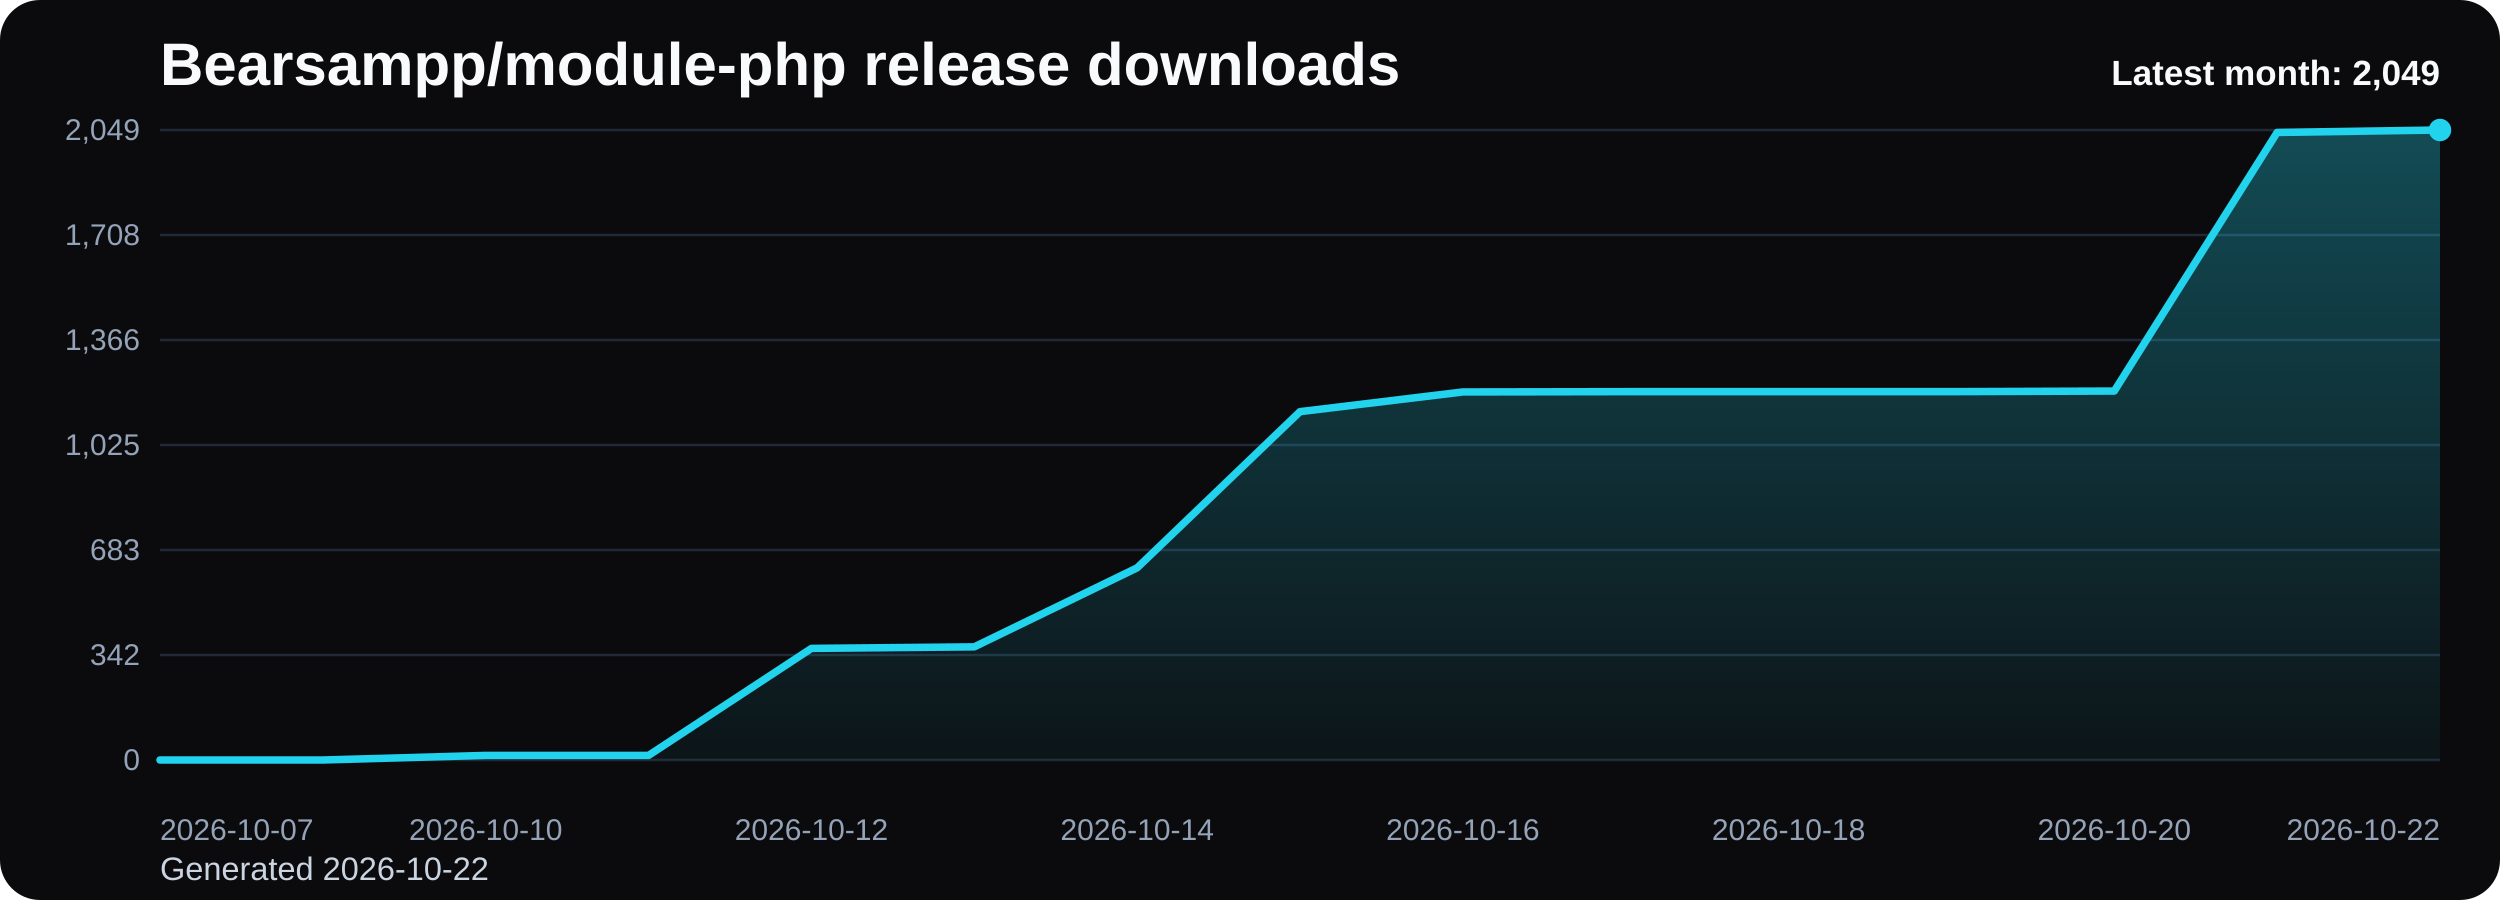
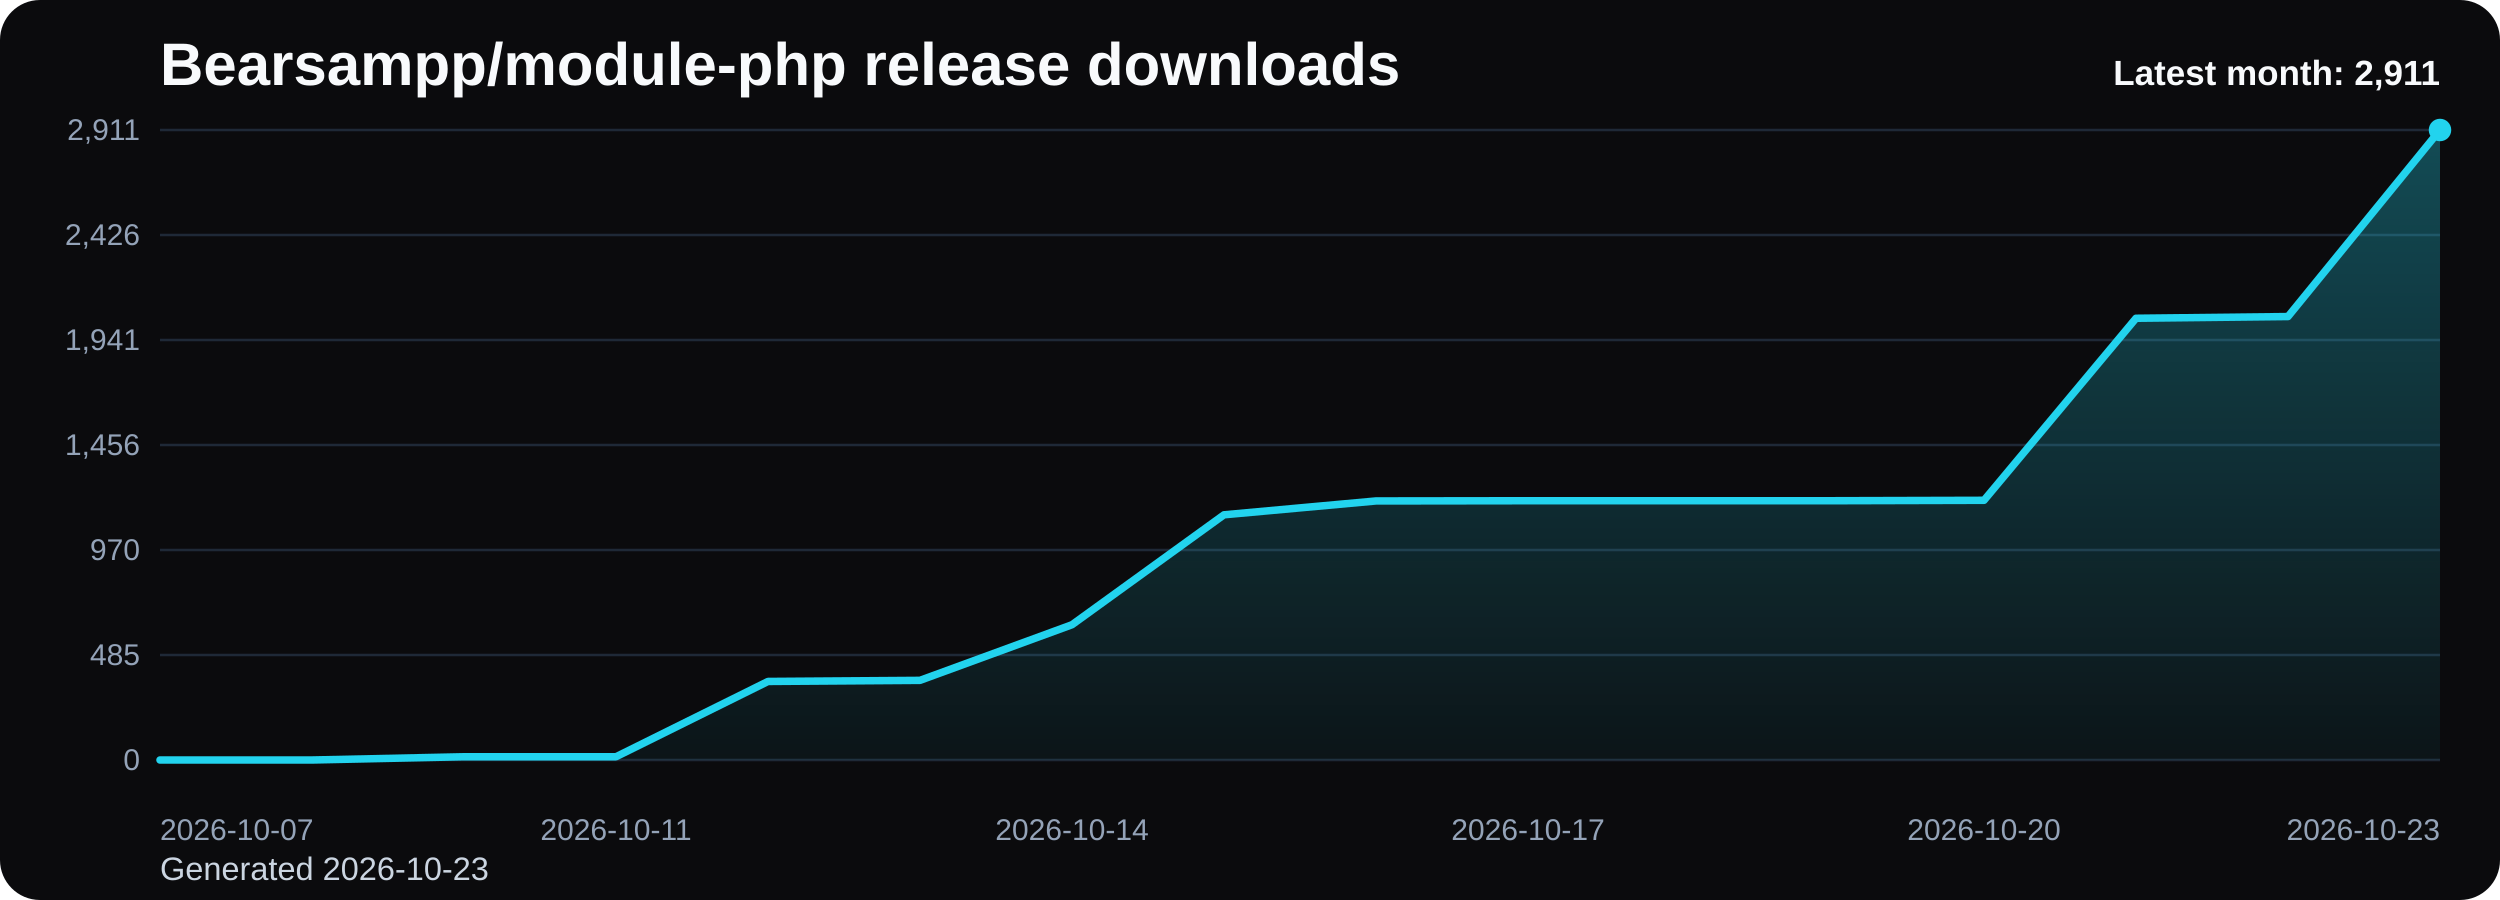
<svg xmlns="http://www.w3.org/2000/svg" viewBox="0 0 1000 360" role="img" aria-label="Bearsampp/module-php release downloads chart">
  <defs>
    <linearGradient id="fill-monthly-black" x1="0" y1="0" x2="0" y2="1">
      <stop offset="0%" stop-color="#22d3ee" stop-opacity="0.32" />
      <stop offset="100%" stop-color="#22d3ee" stop-opacity="0.05" />
    </linearGradient>
    <style>
      .bg { fill: #0b0b0d; }
      .title { font: 700 24px Arial, sans-serif; fill: #f8fafc; }
      .sub { font: 400 13px Arial, sans-serif; fill: #cbd5e1; }
      .grid { stroke: #1f2937; stroke-width: 1; }
      .axis { font: 400 12px Arial, sans-serif; fill: #94a3b8; }
      .line { fill: none; stroke: #22d3ee; stroke-width: 3; stroke-linecap: round; stroke-linejoin: round; }
      .dot { fill: #22d3ee; }
      .value { font: 600 11px Arial, sans-serif; fill: #cbd5e1; }
      .latest { font: 700 14px Arial, sans-serif; fill: #f8fafc; }
    </style>
  </defs>
  <rect class="bg" x="0" y="0" width="1000" height="360" rx="16" />
  <text class="title" x="64" y="34">Bearsampp/module-php release downloads</text>
-   <text class="sub" x="64" y="352">Generated 2026-10-22</text>
+   <text class="sub" x="64" y="352">Generated 2026-10-23</text>
  <line x1="64" y1="52.00" x2="976" y2="52.00" class="grid" />
-   <text x="56" y="56.00" text-anchor="end" class="axis">2,049</text>
+   <text x="56" y="56.00" text-anchor="end" class="axis">2,911</text>
  <line x1="64" y1="94.00" x2="976" y2="94.00" class="grid" />
-   <text x="56" y="98.00" text-anchor="end" class="axis">1,708</text>
+   <text x="56" y="98.00" text-anchor="end" class="axis">2,426</text>
  <line x1="64" y1="136.00" x2="976" y2="136.00" class="grid" />
-   <text x="56" y="140.00" text-anchor="end" class="axis">1,366</text>
+   <text x="56" y="140.00" text-anchor="end" class="axis">1,941</text>
  <line x1="64" y1="178.00" x2="976" y2="178.00" class="grid" />
-   <text x="56" y="182.00" text-anchor="end" class="axis">1,025</text>
+   <text x="56" y="182.00" text-anchor="end" class="axis">1,456</text>
  <line x1="64" y1="220.00" x2="976" y2="220.00" class="grid" />
-   <text x="56" y="224.00" text-anchor="end" class="axis">683</text>
+   <text x="56" y="224.00" text-anchor="end" class="axis">970</text>
  <line x1="64" y1="262.00" x2="976" y2="262.00" class="grid" />
-   <text x="56" y="266.00" text-anchor="end" class="axis">342</text>
+   <text x="56" y="266.00" text-anchor="end" class="axis">485</text>
  <line x1="64" y1="304.00" x2="976" y2="304.00" class="grid" />
  <text x="56" y="308.00" text-anchor="end" class="axis">0</text>
-   <path d="M 64.00 304 L 64.00 304.00 L 129.14 304.00 L 194.29 302.16 L 259.43 302.16 L 324.57 259.36 L 389.71 258.74 L 454.86 227.13 L 520.00 164.66 L 585.14 156.78 L 650.29 156.66 L 715.43 156.66 L 780.57 156.66 L 845.71 156.42 L 910.86 52.98 L 976.00 52.00 L 976.00 304 Z" fill="url(#fill-monthly-black)" />
-   <polyline class="line" points="64.00,304.00 129.14,304.00 194.29,302.16 259.43,302.16 324.57,259.36 389.71,258.74 454.86,227.13 520.00,164.66 585.14,156.78 650.29,156.66 715.43,156.66 780.57,156.66 845.71,156.42 910.86,52.98 976.00,52.00" />
+   <path d="M 64.00 304 L 64.00 304.00 L 124.80 304.00 L 185.60 302.70 L 246.40 302.70 L 307.20 272.58 L 368.00 272.14 L 428.80 249.89 L 489.60 205.92 L 550.40 200.38 L 611.20 200.29 L 672.00 200.29 L 732.80 200.29 L 793.60 200.12 L 854.40 127.31 L 915.20 126.62 L 976.00 52.00 L 976.00 304 Z" fill="url(#fill-monthly-black)" />
+   <polyline class="line" points="64.00,304.00 124.80,304.00 185.60,302.70 246.40,302.70 307.20,272.58 368.00,272.14 428.80,249.89 489.60,205.92 550.40,200.38 611.20,200.29 672.00,200.29 732.80,200.29 793.60,200.12 854.40,127.31 915.20,126.62 976.00,52.00" />
  <circle class="dot" cx="976.00" cy="52.00" r="4.5" />
  <text class="axis" x="64.00" y="336" text-anchor="start">2026-10-07</text>
-   <text class="axis" x="194.29" y="336" text-anchor="middle">2026-10-10</text>
-   <text class="axis" x="324.57" y="336" text-anchor="middle">2026-10-12</text>
-   <text class="axis" x="454.86" y="336" text-anchor="middle">2026-10-14</text>
-   <text class="axis" x="585.14" y="336" text-anchor="middle">2026-10-16</text>
-   <text class="axis" x="715.43" y="336" text-anchor="middle">2026-10-18</text>
-   <text class="axis" x="845.71" y="336" text-anchor="middle">2026-10-20</text>
-   <text class="axis" x="976.00" y="336" text-anchor="end">2026-10-22</text>
-   <text class="latest" x="976" y="34" text-anchor="end">Latest month: 2,049</text>
+   <text class="axis" x="246.40" y="336" text-anchor="middle">2026-10-11</text>
+   <text class="axis" x="428.80" y="336" text-anchor="middle">2026-10-14</text>
+   <text class="axis" x="611.20" y="336" text-anchor="middle">2026-10-17</text>
+   <text class="axis" x="793.60" y="336" text-anchor="middle">2026-10-20</text>
+   <text class="axis" x="976.00" y="336" text-anchor="end">2026-10-23</text>
+   <text class="latest" x="976" y="34" text-anchor="end">Latest month: 2,911</text>
</svg>
